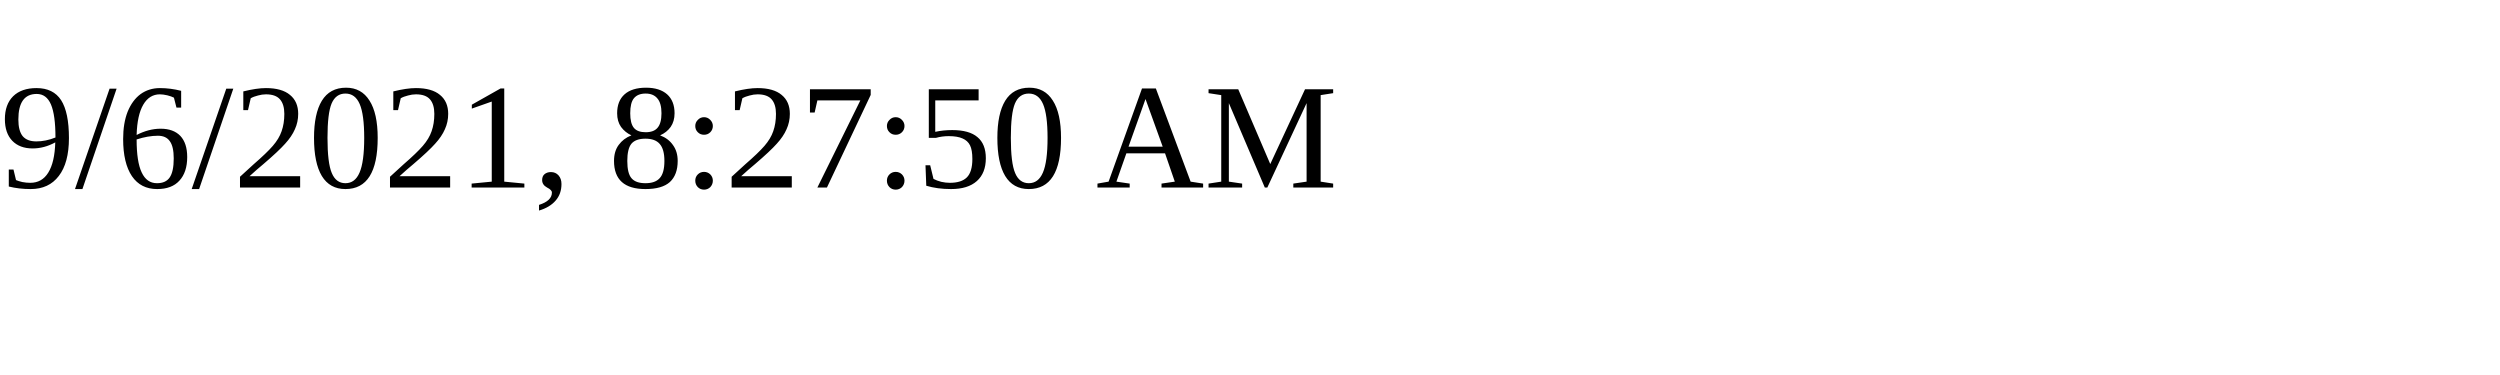
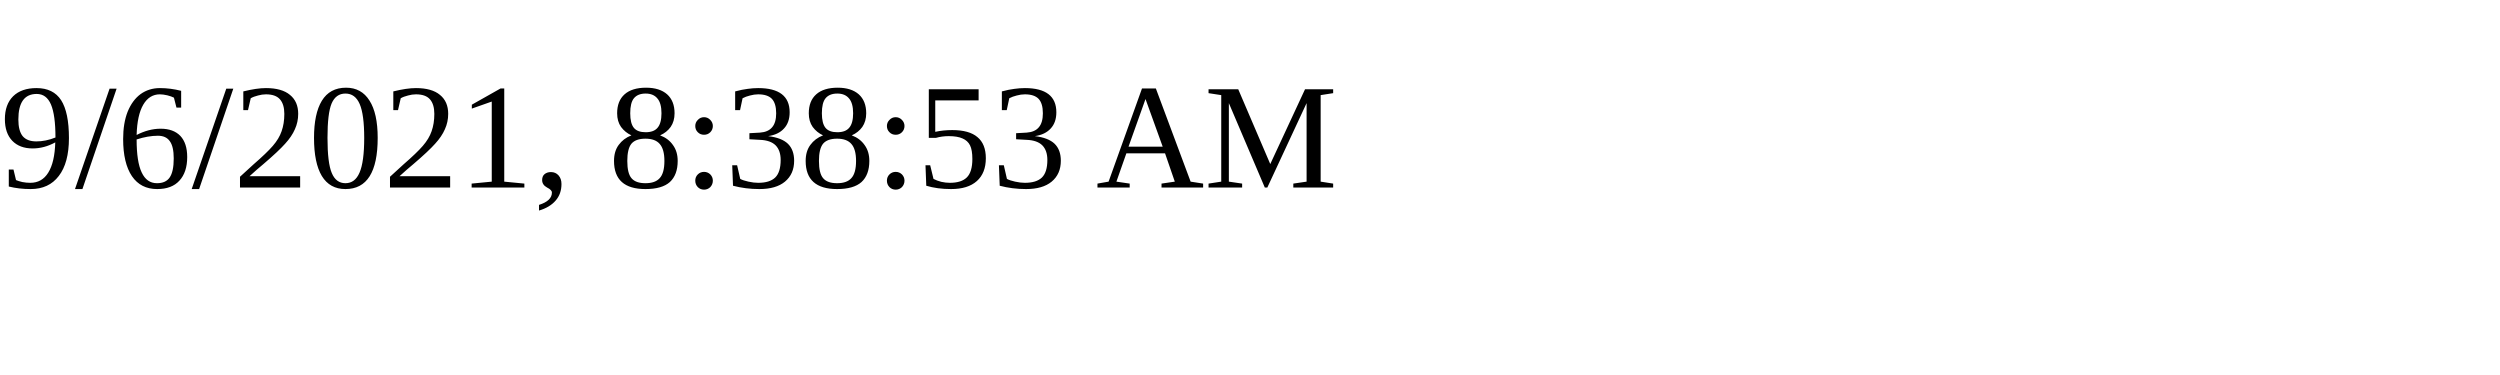
<svg xmlns="http://www.w3.org/2000/svg" height="30" width="200">
-   <text x="0" y="15">9/6/2021, 8:27:50 AM</text>
+   <text x="0" y="15">9/6/2021, 8:38:53 AM</text>
</svg>
